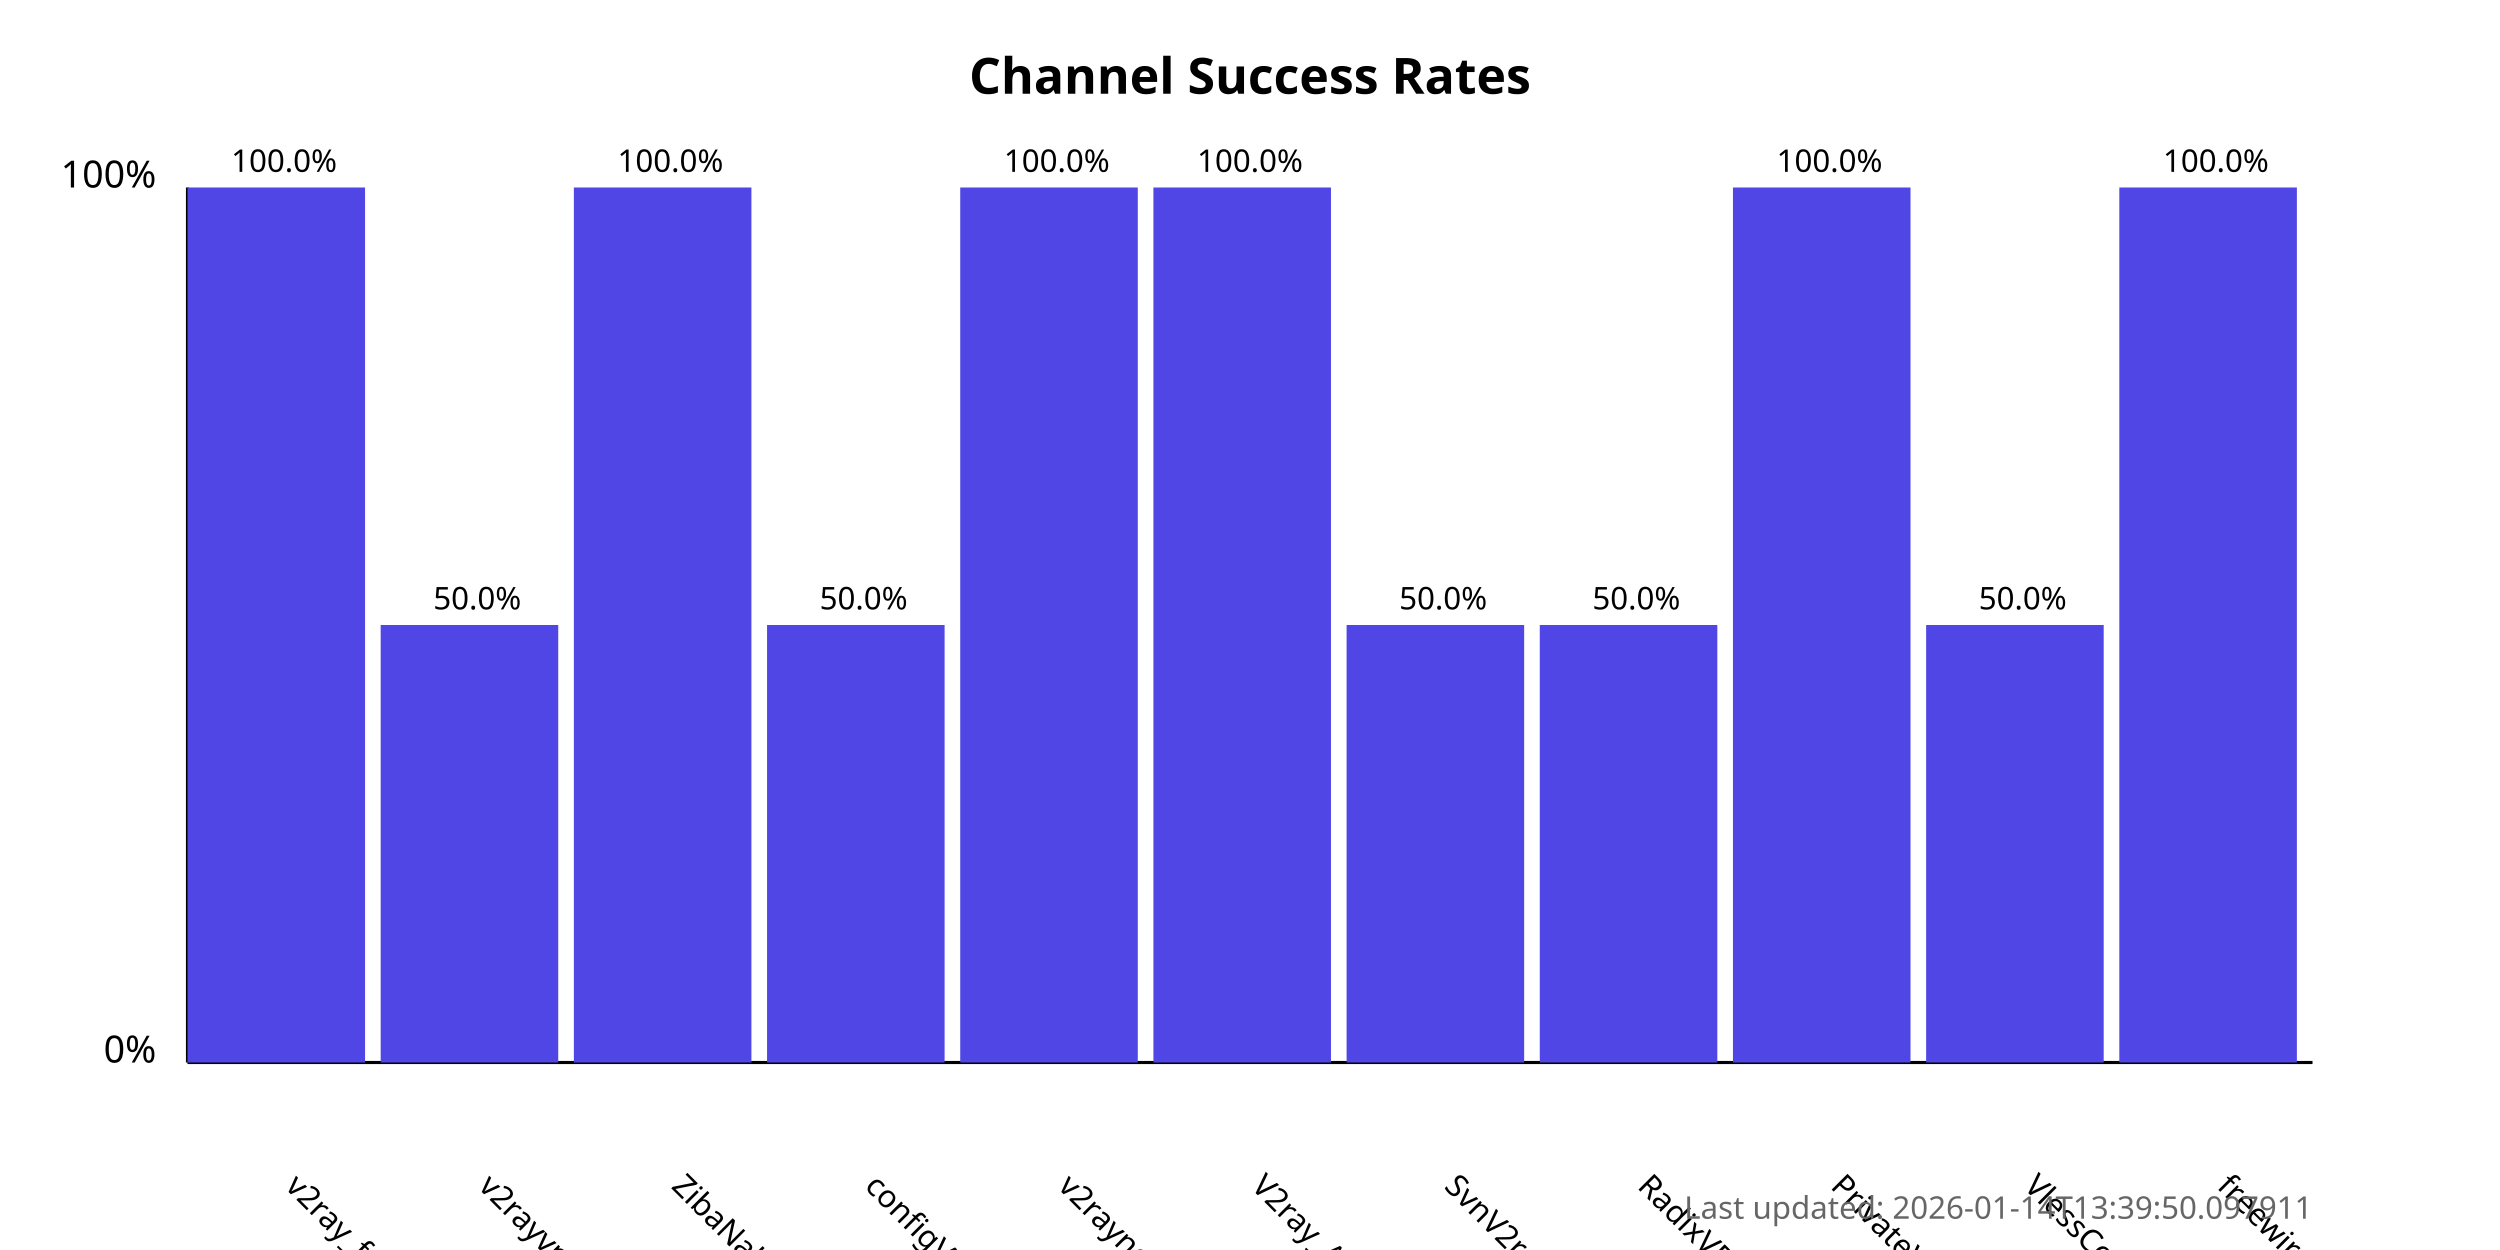
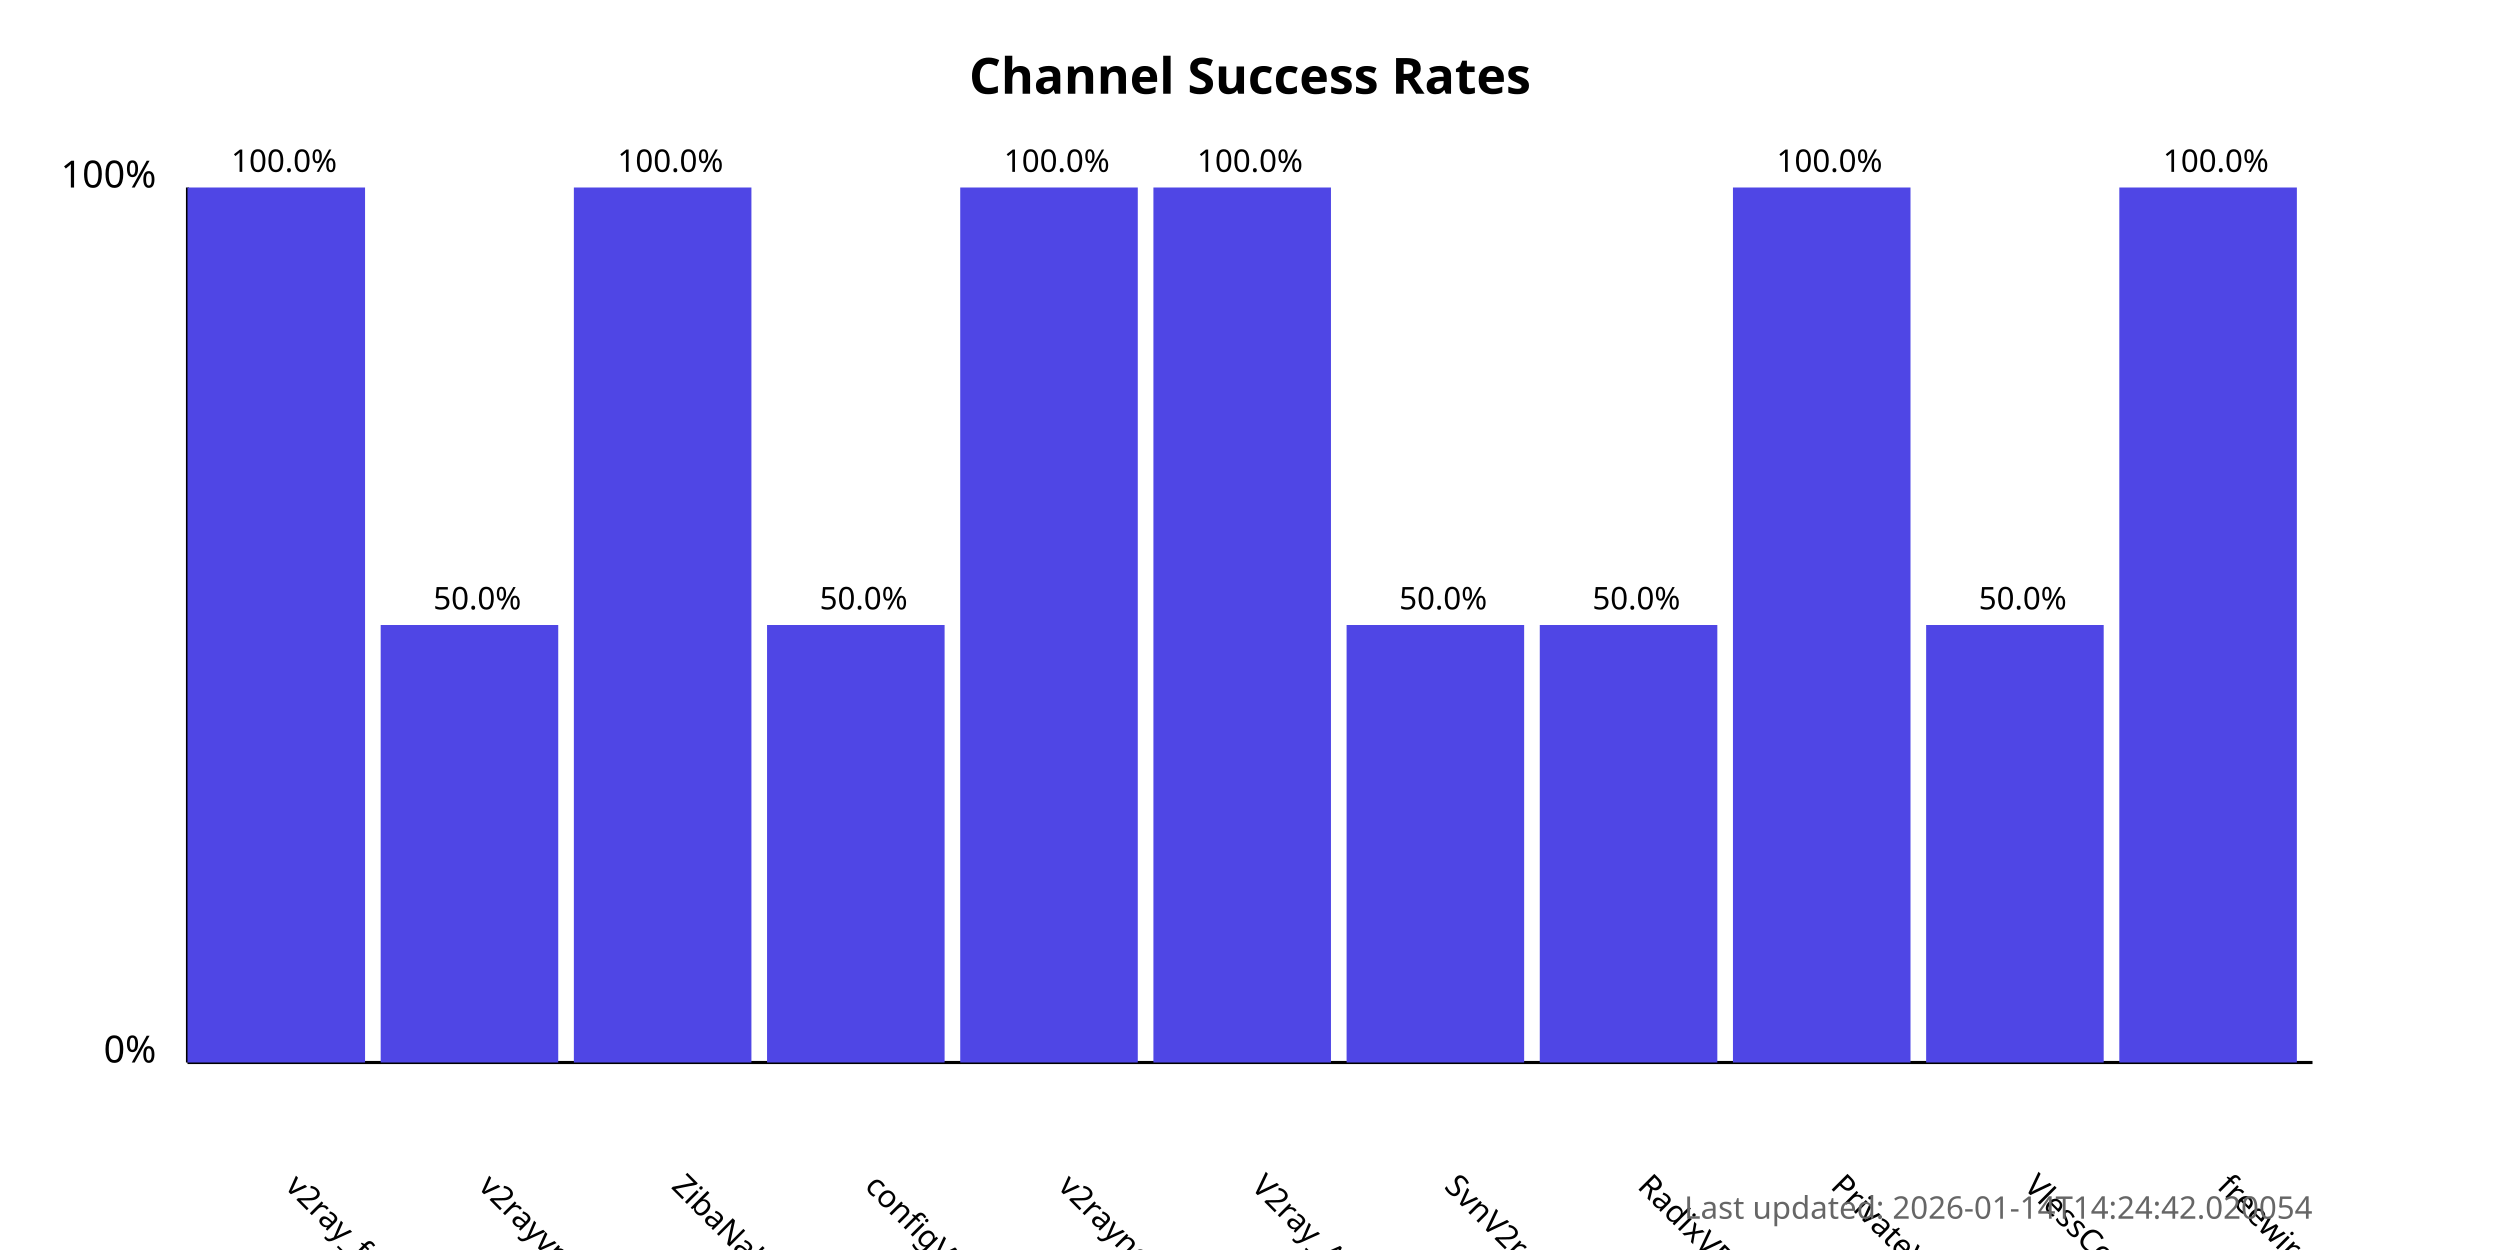
<svg xmlns="http://www.w3.org/2000/svg" width="800" height="400">
  <style>
            .chart-title { font: bold 16px sans-serif; }
            .axis-label { font: 12px sans-serif; }
            .tick-label { font: 10px sans-serif; }
            .bar { fill: #4f46e5; }
            .bar:hover { fill: #6366f1; }
            .timestamp { font: 10px sans-serif; fill: #666; }
        </style>
  <text x="400.0" y="30" text-anchor="middle" class="chart-title">
            Channel Success Rates
        </text>
  <line x1="60" y1="340" x2="60" y2="60" stroke="black" stroke-width="1" />
  <line x1="60" y1="340" x2="740" y2="340" stroke="black" stroke-width="1" />
  <text x="50" y="340" text-anchor="end" class="axis-label">0%</text>
  <text x="50" y="60" text-anchor="end" class="axis-label">100%</text>
  <g>
    <rect x="60" y="60.0" width="56.818" height="280.0" class="bar" />
    <text x="90.909" y="380" transform="rotate(45, 90.90909, 380)" text-anchor="start" class="tick-label">
                v2ray_free_conf
            </text>
    <text x="90.909" y="55.0" text-anchor="middle" class="tick-label">
                100.0%
            </text>
  </g>
  <g>
    <rect x="121.818" y="200.0" width="56.818" height="140.0" class="bar" />
    <text x="152.727" y="380" transform="rotate(45, 152.7273, 380)" text-anchor="start" class="tick-label">
                v2rayvpno
            </text>
    <text x="152.727" y="195.0" text-anchor="middle" class="tick-label">
                50.0%
            </text>
  </g>
  <g>
    <rect x="183.636" y="60.0" width="56.818" height="280.0" class="bar" />
    <text x="214.545" y="380" transform="rotate(45, 214.5455, 380)" text-anchor="start" class="tick-label">
                ZibaNabz
            </text>
    <text x="214.545" y="55.0" text-anchor="middle" class="tick-label">
                100.0%
            </text>
  </g>
  <g>
    <rect x="245.455" y="200.0" width="56.818" height="140.0" class="bar" />
    <text x="276.364" y="380" transform="rotate(45, 276.3636, 380)" text-anchor="start" class="tick-label">
                configV2rayForFree
            </text>
    <text x="276.364" y="195.0" text-anchor="middle" class="tick-label">
                50.0%
            </text>
  </g>
  <g>
    <rect x="307.273" y="60.0" width="56.818" height="280.0" class="bar" />
    <text x="338.182" y="380" transform="rotate(45, 338.1818, 380)" text-anchor="start" class="tick-label">
                v2rayngvpn
            </text>
    <text x="338.182" y="55.0" text-anchor="middle" class="tick-label">
                100.0%
            </text>
  </g>
  <g>
    <rect x="369.091" y="60.0" width="56.818" height="280.0" class="bar" />
    <text x="400.0" y="380" transform="rotate(45, 400.0, 380)" text-anchor="start" class="tick-label">
                V2ray_Alpha
            </text>
    <text x="400.0" y="55.0" text-anchor="middle" class="tick-label">
                100.0%
            </text>
  </g>
  <g>
    <rect x="430.909" y="200.0" width="56.818" height="140.0" class="bar" />
    <text x="461.818" y="380" transform="rotate(45, 461.8182, 380)" text-anchor="start" class="tick-label">
                SvnV2ray
            </text>
    <text x="461.818" y="195.0" text-anchor="middle" class="tick-label">
                50.0%
            </text>
  </g>
  <g>
    <rect x="492.727" y="200.0" width="56.818" height="140.0" class="bar" />
    <text x="523.636" y="380" transform="rotate(45, 523.6364, 380)" text-anchor="start" class="tick-label">
                RadixVPN
            </text>
    <text x="523.636" y="195.0" text-anchor="middle" class="tick-label">
                50.0%
            </text>
  </g>
  <g>
    <rect x="554.545" y="60.0" width="56.818" height="280.0" class="bar" />
    <text x="585.455" y="380" transform="rotate(45, 585.4545, 380)" text-anchor="start" class="tick-label">
                PrivateVPNs
            </text>
    <text x="585.455" y="55.0" text-anchor="middle" class="tick-label">
                100.0%
            </text>
  </g>
  <g>
    <rect x="616.364" y="200.0" width="56.818" height="140.0" class="bar" />
    <text x="647.273" y="380" transform="rotate(45, 647.2727, 380)" text-anchor="start" class="tick-label">
                VlessConfig
            </text>
    <text x="647.273" y="195.0" text-anchor="middle" class="tick-label">
                50.0%
            </text>
  </g>
  <g>
    <rect x="678.182" y="60.0" width="56.818" height="280.0" class="bar" />
    <text x="709.091" y="380" transform="rotate(45, 709.0909, 380)" text-anchor="start" class="tick-label">
                freewireguard
            </text>
    <text x="709.091" y="55.0" text-anchor="middle" class="tick-label">
                100.0%
            </text>
  </g>
  <text x="740" y="390" text-anchor="end" class="timestamp">
-             Last updated: 2026-01-14T13:39:50.097911
+             Last updated: 2026-01-14T14:24:42.020054
        </text>
</svg>
